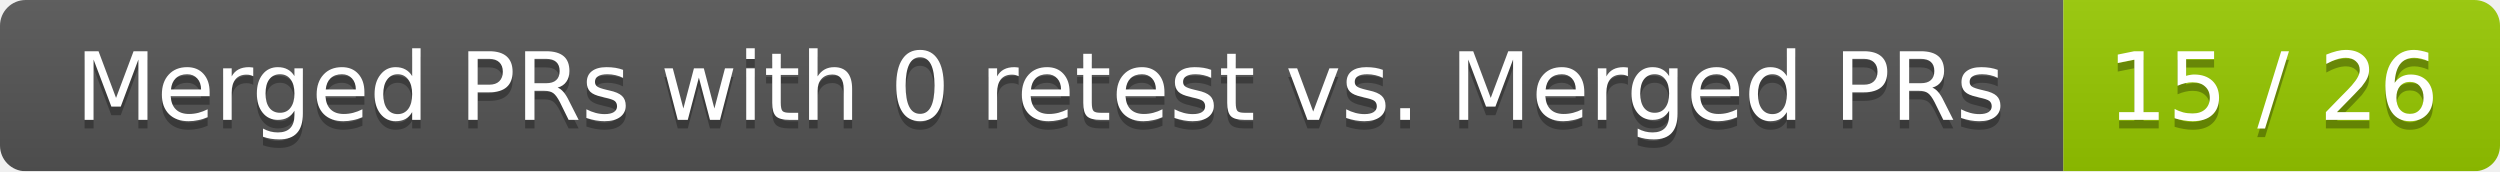
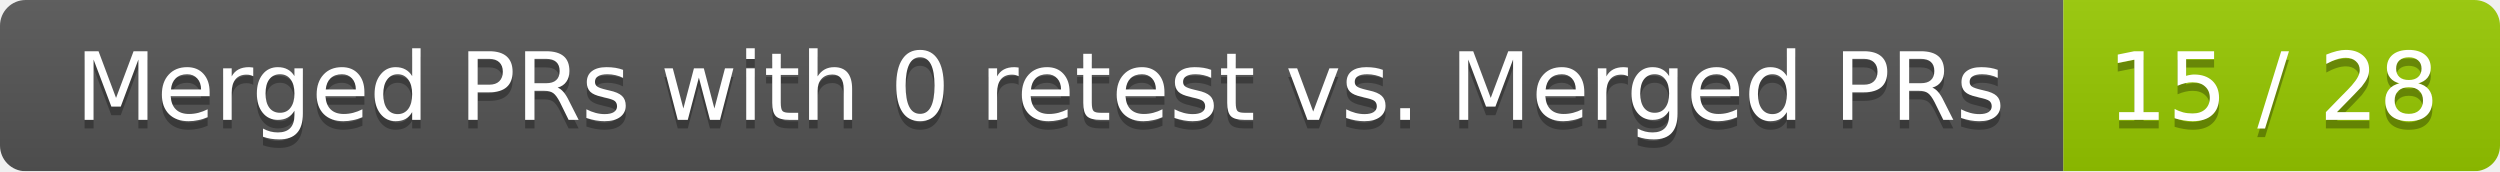
<svg xmlns="http://www.w3.org/2000/svg" width="292" height="20">
  <linearGradient id="smooth" x2="0" y2="100%">
    <stop offset="0" stop-color="#bbb" stop-opacity=".1" />
    <stop offset="1" stop-opacity=".1" />
  </linearGradient>
  <mask id="round">
    <rect width="292" height="20" rx="3" fill="#fff" />
  </mask>
  <g mask="url(#round)">
    <rect width="241" height="20" fill="#555" />
    <rect x="241" width="51" height="20" fill="#97ca00" />
    <rect width="292" height="20" fill="url(#smooth)" />
  </g>
  <g fill="#fff" text-anchor="middle" font-family="DejaVu Sans,Verdana,Geneva,sans-serif" font-size="11">
    <text x="121.5" y="15" fill="#010101" fill-opacity=".3">Merged PRs with 0 retest vs. Merged PRs</text>
    <text x="121.5" y="14">Merged PRs with 0 retest vs. Merged PRs</text>
-     <text x="265.5" y="15" fill="#010101" fill-opacity=".3">15 / 26</text>
-     <text x="265.5" y="14">15 / 26</text>
+     <text x="265.5" y="15" fill="#010101" fill-opacity=".3">15 / 28</text>
+     <text x="265.5" y="14">15 / 28</text>
  </g>
</svg>
